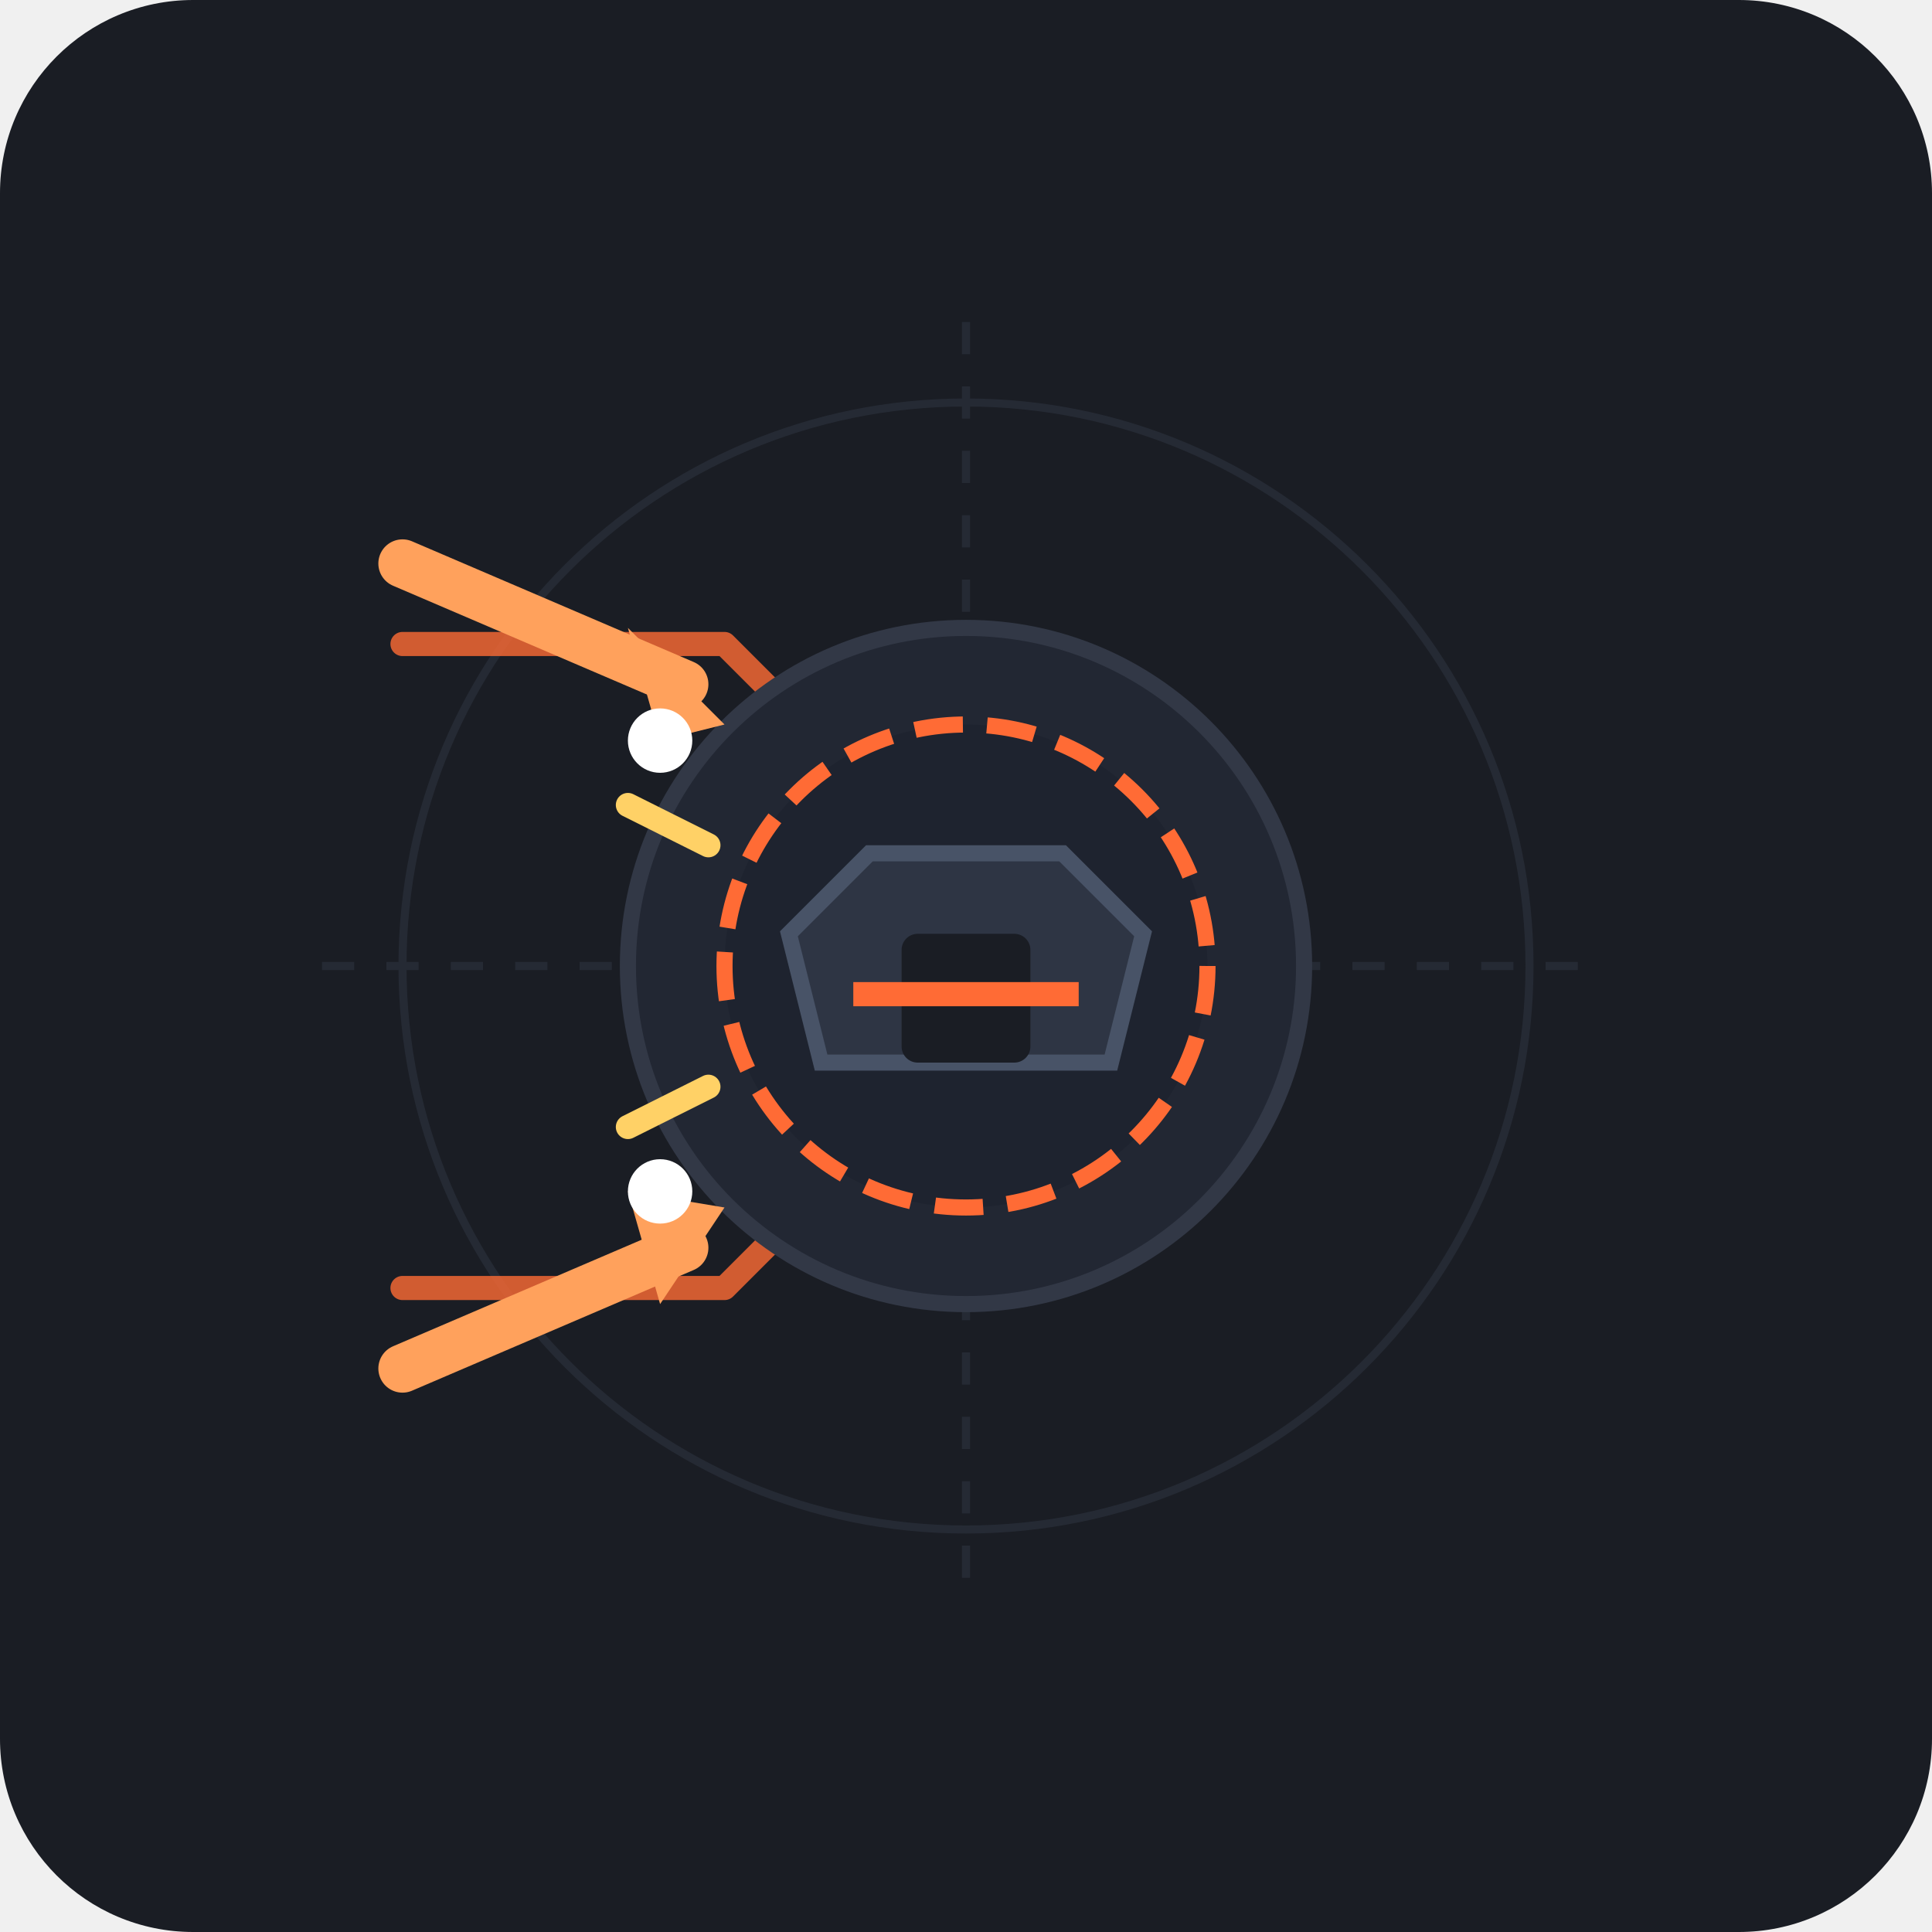
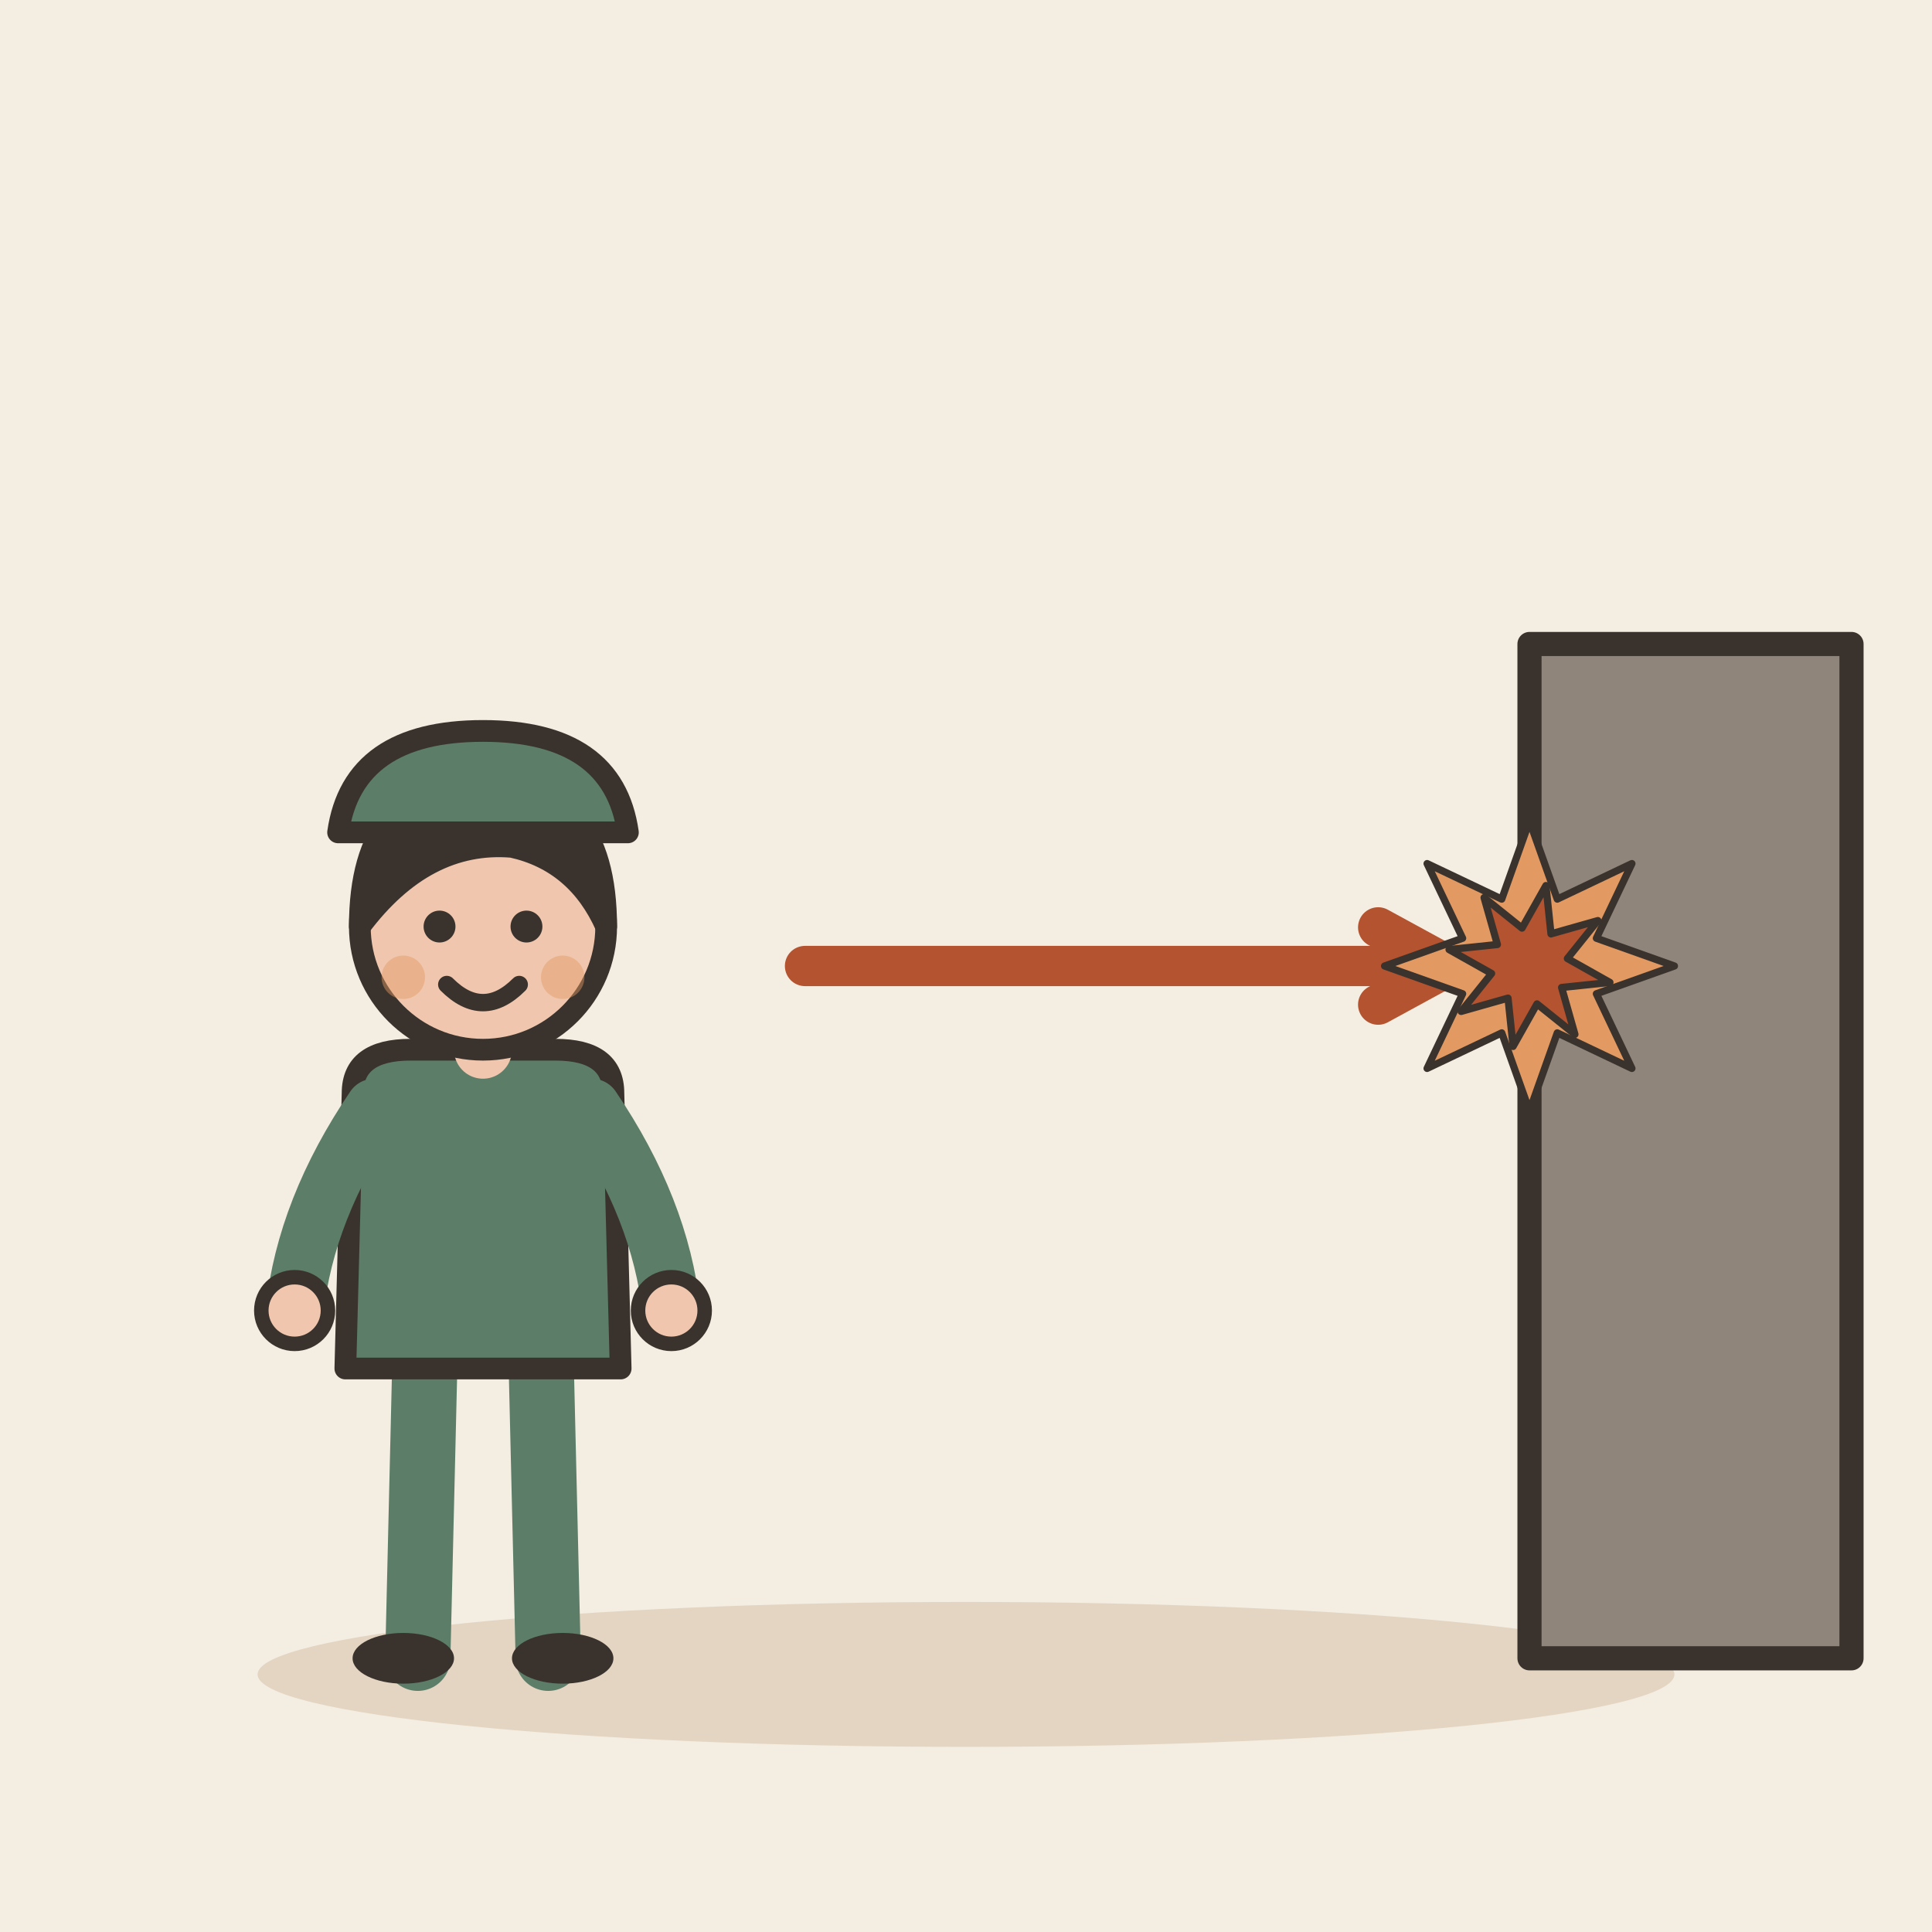
- <svg xmlns="http://www.w3.org/2000/svg" viewBox="0 0 240 240">
-   <rect width="240" height="240" rx="24" fill="#1A1D24" />
-   <path d="M40 120 H200 M120 40 V200" stroke="#252A34" stroke-width="1" stroke-dasharray="4 4" />
-   <circle cx="120" cy="120" r="70" stroke="#252A34" stroke-width="1" fill="none" />
-   <g opacity="0.8">
-     <path d="M50 80 L90 80 L110 100" stroke="#FF6B35" stroke-width="3" stroke-linecap="round" stroke-linejoin="round" fill="none" />
-     <path d="M50 160 L90 160 L110 140" stroke="#FF6B35" stroke-width="3" stroke-linecap="round" stroke-linejoin="round" fill="none" />
+ <svg xmlns="http://www.w3.org/2000/svg" viewBox="0 0 240 240" data-style="editorial">
+   <rect width="240" height="240" fill="#F4EDE2" />
+   <ellipse cx="120" cy="208" rx="88" ry="9" fill="#E3D5C1" />
+   <g transform="translate(60 206) scale(0.9 0.9)">
+     <g transform="translate(0 0)">
+       <path d="M-8 -42L-9 0" stroke="#5C7D68" stroke-width="9" stroke-linecap="round" fill="none" />
+       <path d="M8 -42L9 0" stroke="#5C7D68" stroke-width="9" stroke-linecap="round" fill="none" />
+       <ellipse cx="-11" cy="0" rx="7" ry="3.5" fill="#3A332D" />
+       <ellipse cx="11" cy="0" rx="7" ry="3.5" fill="#3A332D" />
+       <path d="M-18 -78Q-18 -84 -10 -84L10 -84Q18 -84 18 -78L19 -40L-19 -40Z" fill="#5C7D68" stroke="#3A332D" stroke-width="3" stroke-linecap="round" stroke-linejoin="round" />
+       <path d="M-15 -76Q-24.5 -62 -26 -48" fill="none" stroke="#5C7D68" stroke-width="8" stroke-linecap="round" stroke-linejoin="round" />
+       <circle cx="-26" cy="-48" r="4.6" fill="#F0C7AE" stroke="#3A332D" stroke-linecap="round" stroke-linejoin="round" stroke-width="2" />
+       <path d="M15 -76Q24.5 -62 26 -48" fill="none" stroke="#5C7D68" stroke-width="8" stroke-linecap="round" stroke-linejoin="round" />
+       <circle cx="26" cy="-48" r="4.6" fill="#F0C7AE" stroke="#3A332D" stroke-linecap="round" stroke-linejoin="round" stroke-width="2" />
+       <path d="M0 -84L0 -88" stroke="#F0C7AE" stroke-width="8" stroke-linecap="round" fill="none" />
+       <circle cx="0" cy="-101" r="17" fill="#F0C7AE" stroke="#3A332D" stroke-width="3" stroke-linecap="round" stroke-linejoin="round" />
+       <path d="M-17 -101Q-17 -121 0 -121Q17 -121 17 -101Q13 -110 4 -112Q-8 -113 -17 -101Z" fill="#3A332D" stroke="#3A332D" stroke-width="3" stroke-linecap="round" stroke-linejoin="round" />
+       <circle cx="-6" cy="-101" r="2.2" fill="#3A332D" />
+       <circle cx="6" cy="-101" r="2.2" fill="#3A332D" />
+       <path d="M-5 -93Q0 -88 5 -93" fill="none" stroke="#3A332D" stroke-width="2.4" stroke-linecap="round" stroke-linejoin="round" />
+       <circle cx="-11" cy="-94" r="3" fill="#E39A62" opacity="0.45" />
+       <circle cx="11" cy="-94" r="3" fill="#E39A62" opacity="0.45" />
+     </g>
+     <path d="M-20 -114Q-18 -128 0 -128Q18 -128 20 -114Z" fill="#5C7D68" stroke="#3A332D" stroke-width="3" stroke-linecap="round" stroke-linejoin="round" />
  </g>
-   <g transform="translate(120, 120)">
-     <circle r="42" fill="#222733" stroke="#323846" stroke-width="2" />
-     <circle r="30" fill="#1E232F" stroke="#FF6B35" stroke-width="2" stroke-dasharray="6 3" />
-     <path d="M-18 12 L-22 -4 L-12 -14 L12 -14 L22 -4 L18 12 Z" fill="#2E3544" stroke="#485367" stroke-width="2" />
-     <rect x="-8" y="-4" width="16" height="16" fill="#1A1D24" rx="2" />
-     <rect x="-14" y="2" width="28" height="3" fill="#FF6B35" />
+   <path d="M100 120L180 120" stroke="#B4532F" stroke-width="5" stroke-linecap="round" fill="none" />
+   <path d="M171.2 124.8L180 120L171.2 115.2" fill="none" stroke="#B4532F" stroke-width="5" stroke-linecap="round" stroke-linejoin="round" />
+   <rect x="190" y="80" width="40" height="126" rx="0" fill="#8F857A" stroke="#3A332D" stroke-width="3" stroke-linecap="round" stroke-linejoin="round" />
+   <g transform="translate(190 120) scale(0.3 0.3)">
+     <polygon points="60.0,0.0 27.7,11.5 42.4,42.4 11.5,27.7 0.0,60.0 -11.5,27.7 -42.4,42.4 -27.7,11.5 -60.0,0.0 -27.7,-11.5 -42.4,-42.4 -11.5,-27.7 -0.0,-60.0 11.5,-27.7 42.4,-42.4 27.7,-11.5" fill="#E39A62" stroke="#3A332D" stroke-width="3" stroke-linecap="round" stroke-linejoin="round" />
+     <polygon points="33.3,6.8 13.3,8.9 18.8,28.3 3.1,15.7 -6.8,33.3 -8.9,13.3 -28.3,18.8 -15.7,3.1 -33.3,-6.8 -13.3,-8.9 -18.8,-28.3 -3.1,-15.7 6.8,-33.3 8.9,-13.3 28.3,-18.8 15.7,-3.1" fill="#B4532F" stroke="#3A332D" stroke-width="3" stroke-linecap="round" stroke-linejoin="round" />
  </g>
-   <g transform="translate(120, 120)">
-     <path d="M -70 -50 L -35 -35" stroke="#FFA15C" stroke-width="6" stroke-linecap="round" />
-     <polygon points="-30,-30 -42,-42 -38,-28" fill="#FFA15C" />
-   </g>
-   <g transform="translate(120, 120)">
-     <path d="M -70 50 L -35 35" stroke="#FFA15C" stroke-width="6" stroke-linecap="round" />
-     <polygon points="-30,30 -42,28 -38,42" fill="#FFA15C" />
-   </g>
-   <circle cx="82" cy="92" r="4" fill="#FFFFFF" />
-   <circle cx="82" cy="148" r="4" fill="#FFFFFF" />
-   <path d="M 88 105 L 78 100" stroke="#FFD166" stroke-width="3" stroke-linecap="round" />
-   <path d="M 88 135 L 78 140" stroke="#FFD166" stroke-width="3" stroke-linecap="round" />
</svg>
